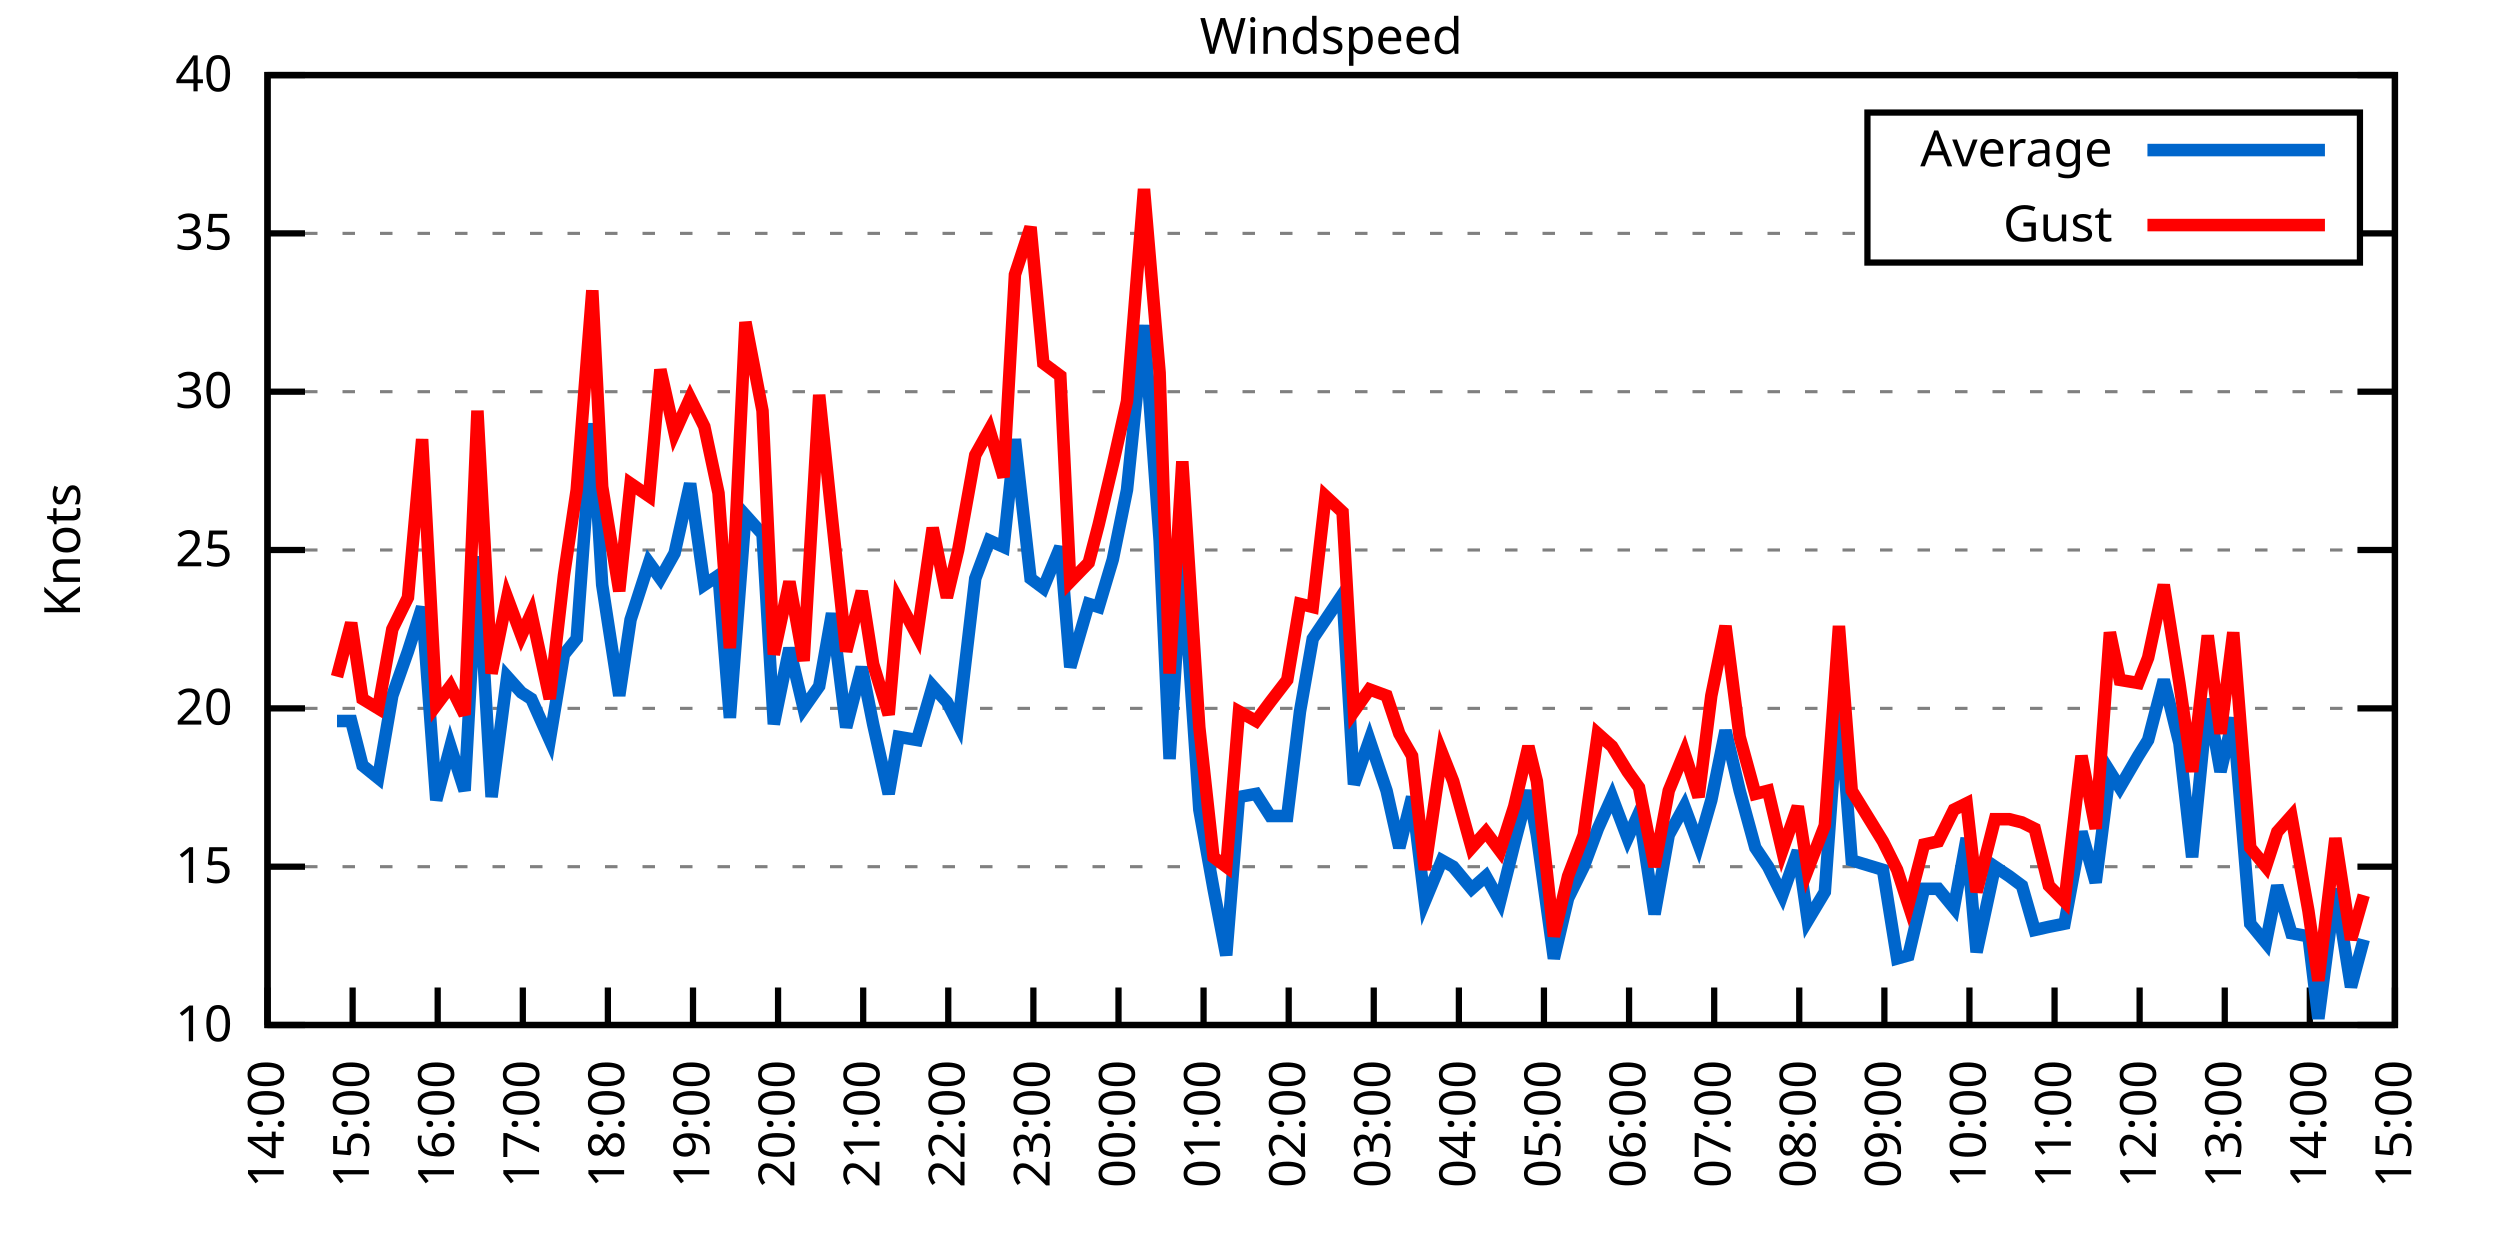
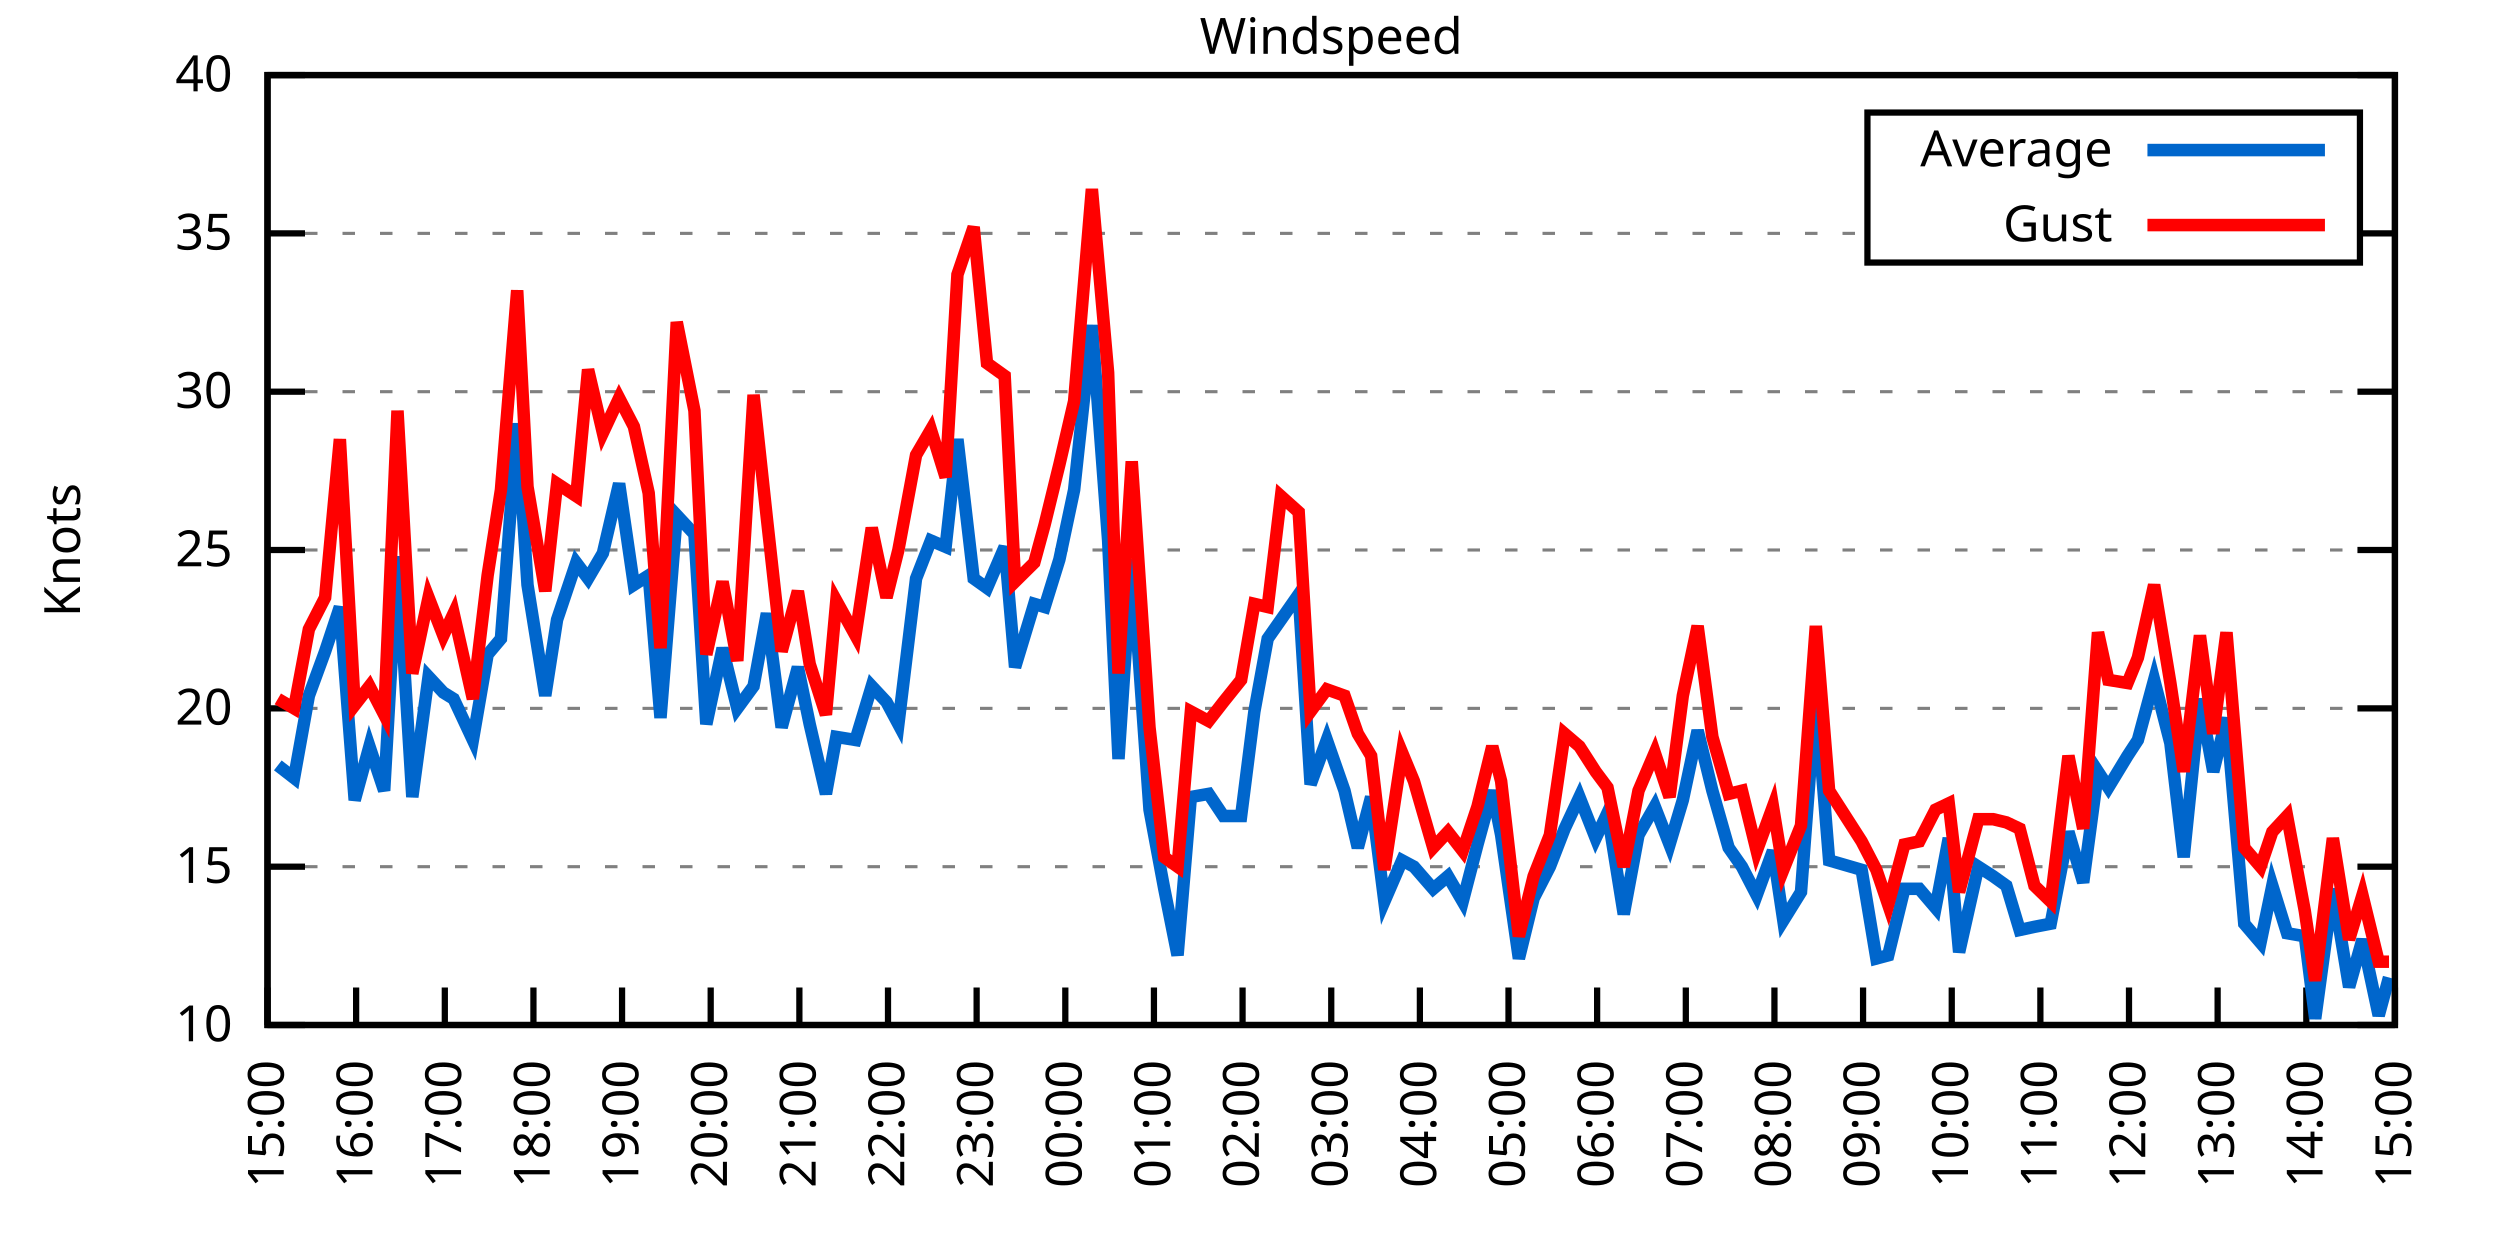
<svg xmlns="http://www.w3.org/2000/svg" xmlns:xlink="http://www.w3.org/1999/xlink" width="400" height="200" viewBox="0 0 400 200">
  <g id="gnuplot_canvas">
    <rect x="0" y="0" width="400" height="200" fill="none" />
    <defs>
      <circle id="gpDot" r="0.5" stroke-width="0.5" stroke="currentColor" />
      <path id="gpPt0" stroke-width="0.333" stroke="currentColor" d="M-1,0 h2 M0,-1 v2" />
      <path id="gpPt1" stroke-width="0.333" stroke="currentColor" d="M-1,-1 L1,1 M1,-1 L-1,1" />
      <path id="gpPt2" stroke-width="0.333" stroke="currentColor" d="M-1,0 L1,0 M0,-1 L0,1 M-1,-1 L1,1 M-1,1 L1,-1" />
      <rect id="gpPt3" stroke-width="0.333" stroke="currentColor" x="-1" y="-1" width="2" height="2" />
      <rect id="gpPt4" stroke-width="0.333" stroke="currentColor" fill="currentColor" x="-1" y="-1" width="2" height="2" />
      <circle id="gpPt5" stroke-width="0.333" stroke="currentColor" cx="0" cy="0" r="1" />
      <use xlink:href="#gpPt5" id="gpPt6" fill="currentColor" stroke="none" />
      <path id="gpPt7" stroke-width="0.333" stroke="currentColor" d="M0,-1.33 L-1.33,0.67 L1.33,0.67 z" />
      <use xlink:href="#gpPt7" id="gpPt8" fill="currentColor" stroke="none" />
      <use xlink:href="#gpPt7" id="gpPt9" stroke="currentColor" transform="rotate(180)" />
      <use xlink:href="#gpPt9" id="gpPt10" fill="currentColor" stroke="none" />
      <use xlink:href="#gpPt3" id="gpPt11" stroke="currentColor" transform="rotate(45)" />
      <use xlink:href="#gpPt11" id="gpPt12" fill="currentColor" stroke="none" />
      <path id="gpPt13" stroke-width="0.333" stroke="currentColor" d="M0,1.330 L1.265,0.411 L0.782,-1.067 L-0.782,-1.076 L-1.265,0.411 z" />
      <use xlink:href="#gpPt13" id="gpPt14" fill="currentColor" stroke="none" />
      <filter id="textbox" filterUnits="objectBoundingBox" x="0" y="0" height="1" width="1">
        <feFlood flood-color="white" flood-opacity="1" result="bgnd" />
        <feComposite in="SourceGraphic" in2="bgnd" operator="atop" />
      </filter>
      <filter id="greybox" filterUnits="objectBoundingBox" x="0" y="0" height="1" width="1">
        <feFlood flood-color="lightgrey" flood-opacity="1" result="grey" />
        <feComposite in="SourceGraphic" in2="grey" operator="atop" />
      </filter>
    </defs>
    <g fill="none" color="white" stroke="currentColor" stroke-width="1.00" stroke-linecap="butt" stroke-linejoin="miter">
</g>
    <g fill="none" color="black" stroke="currentColor" stroke-width="1.00" stroke-linecap="butt" stroke-linejoin="miter">
      <g stroke="none" shape-rendering="crispEdges">
        <polygon fill="rgb(255, 255, 255)" points="42.80,164.00 383.18,164.00 383.18,12.02 42.80,12.02 " />
      </g>
    </g>
    <g fill="none" color="black" stroke="currentColor" stroke-width="1.00" stroke-linecap="butt" stroke-linejoin="miter">
</g>
    <g fill="none" color="black" stroke="black" stroke-width="0.50" stroke-linecap="butt" stroke-linejoin="miter">
</g>
    <g fill="none" color="gray" stroke="currentColor" stroke-width="0.50" stroke-linecap="butt" stroke-linejoin="miter">
      <path stroke="gray" stroke-dasharray="2,4" class="gridline" d="M42.80,164.00 L383.19,164.00  " />
    </g>
    <g fill="none" color="gray" stroke="gray" stroke-width="1.00" stroke-linecap="butt" stroke-linejoin="miter">
</g>
    <g fill="none" color="black" stroke="currentColor" stroke-width="1.00" stroke-linecap="butt" stroke-linejoin="miter">
      <path stroke="black" d="M42.80,164.00 L48.80,164.00 M383.19,164.00 L377.19,164.00  " />
      <g transform="translate(37.20,166.60)" stroke="none" fill="black" font-family="Sans" font-size="8.00" text-anchor="end">
        <text>
          <tspan font-family="Sans"> 10</tspan>
        </text>
      </g>
    </g>
    <g fill="none" color="black" stroke="currentColor" stroke-width="1.00" stroke-linecap="butt" stroke-linejoin="miter">
</g>
    <g fill="none" color="black" stroke="black" stroke-width="0.50" stroke-linecap="butt" stroke-linejoin="miter">
</g>
    <g fill="none" color="gray" stroke="currentColor" stroke-width="0.50" stroke-linecap="butt" stroke-linejoin="miter">
      <path stroke="gray" stroke-dasharray="2,4" class="gridline" d="M42.80,138.67 L383.19,138.67  " />
    </g>
    <g fill="none" color="gray" stroke="gray" stroke-width="1.00" stroke-linecap="butt" stroke-linejoin="miter">
</g>
    <g fill="none" color="black" stroke="currentColor" stroke-width="1.00" stroke-linecap="butt" stroke-linejoin="miter">
      <path stroke="black" d="M42.80,138.67 L48.80,138.67 M383.19,138.67 L377.19,138.67  " />
      <g transform="translate(37.20,141.27)" stroke="none" fill="black" font-family="Sans" font-size="8.00" text-anchor="end">
        <text>
          <tspan font-family="Sans"> 15</tspan>
        </text>
      </g>
    </g>
    <g fill="none" color="black" stroke="currentColor" stroke-width="1.00" stroke-linecap="butt" stroke-linejoin="miter">
</g>
    <g fill="none" color="black" stroke="black" stroke-width="0.50" stroke-linecap="butt" stroke-linejoin="miter">
</g>
    <g fill="none" color="gray" stroke="currentColor" stroke-width="0.50" stroke-linecap="butt" stroke-linejoin="miter">
      <path stroke="gray" stroke-dasharray="2,4" class="gridline" d="M42.80,113.34 L383.19,113.34  " />
    </g>
    <g fill="none" color="gray" stroke="gray" stroke-width="1.00" stroke-linecap="butt" stroke-linejoin="miter">
</g>
    <g fill="none" color="black" stroke="currentColor" stroke-width="1.00" stroke-linecap="butt" stroke-linejoin="miter">
      <path stroke="black" d="M42.80,113.34 L48.80,113.34 M383.19,113.34 L377.19,113.34  " />
      <g transform="translate(37.20,115.94)" stroke="none" fill="black" font-family="Sans" font-size="8.00" text-anchor="end">
        <text>
          <tspan font-family="Sans"> 20</tspan>
        </text>
      </g>
    </g>
    <g fill="none" color="black" stroke="currentColor" stroke-width="1.00" stroke-linecap="butt" stroke-linejoin="miter">
</g>
    <g fill="none" color="black" stroke="black" stroke-width="0.50" stroke-linecap="butt" stroke-linejoin="miter">
</g>
    <g fill="none" color="gray" stroke="currentColor" stroke-width="0.50" stroke-linecap="butt" stroke-linejoin="miter">
      <path stroke="gray" stroke-dasharray="2,4" class="gridline" d="M42.80,88.00 L383.19,88.00  " />
    </g>
    <g fill="none" color="gray" stroke="gray" stroke-width="1.00" stroke-linecap="butt" stroke-linejoin="miter">
</g>
    <g fill="none" color="black" stroke="currentColor" stroke-width="1.00" stroke-linecap="butt" stroke-linejoin="miter">
      <path stroke="black" d="M42.80,88.00 L48.80,88.00 M383.19,88.00 L377.19,88.00  " />
      <g transform="translate(37.20,90.60)" stroke="none" fill="black" font-family="Sans" font-size="8.00" text-anchor="end">
        <text>
          <tspan font-family="Sans"> 25</tspan>
        </text>
      </g>
    </g>
    <g fill="none" color="black" stroke="currentColor" stroke-width="1.00" stroke-linecap="butt" stroke-linejoin="miter">
</g>
    <g fill="none" color="black" stroke="black" stroke-width="0.50" stroke-linecap="butt" stroke-linejoin="miter">
</g>
    <g fill="none" color="gray" stroke="currentColor" stroke-width="0.50" stroke-linecap="butt" stroke-linejoin="miter">
      <path stroke="gray" stroke-dasharray="2,4" class="gridline" d="M42.80,62.67 L383.19,62.67  " />
    </g>
    <g fill="none" color="gray" stroke="gray" stroke-width="1.00" stroke-linecap="butt" stroke-linejoin="miter">
</g>
    <g fill="none" color="black" stroke="currentColor" stroke-width="1.00" stroke-linecap="butt" stroke-linejoin="miter">
      <path stroke="black" d="M42.80,62.67 L48.80,62.67 M383.19,62.67 L377.19,62.67  " />
      <g transform="translate(37.20,65.27)" stroke="none" fill="black" font-family="Sans" font-size="8.00" text-anchor="end">
        <text>
          <tspan font-family="Sans"> 30</tspan>
        </text>
      </g>
    </g>
    <g fill="none" color="black" stroke="currentColor" stroke-width="1.00" stroke-linecap="butt" stroke-linejoin="miter">
</g>
    <g fill="none" color="black" stroke="black" stroke-width="0.50" stroke-linecap="butt" stroke-linejoin="miter">
</g>
    <g fill="none" color="gray" stroke="currentColor" stroke-width="0.50" stroke-linecap="butt" stroke-linejoin="miter">
      <path stroke="gray" stroke-dasharray="2,4" class="gridline" d="M42.80,37.34 L298.79,37.34 M377.59,37.34 L383.19,37.34  " />
    </g>
    <g fill="none" color="gray" stroke="gray" stroke-width="1.00" stroke-linecap="butt" stroke-linejoin="miter">
</g>
    <g fill="none" color="black" stroke="currentColor" stroke-width="1.00" stroke-linecap="butt" stroke-linejoin="miter">
      <path stroke="black" d="M42.80,37.34 L48.80,37.34 M383.19,37.34 L377.19,37.34  " />
      <g transform="translate(37.20,39.94)" stroke="none" fill="black" font-family="Sans" font-size="8.00" text-anchor="end">
        <text>
          <tspan font-family="Sans"> 35</tspan>
        </text>
      </g>
    </g>
    <g fill="none" color="black" stroke="currentColor" stroke-width="1.00" stroke-linecap="butt" stroke-linejoin="miter">
</g>
    <g fill="none" color="black" stroke="black" stroke-width="0.50" stroke-linecap="butt" stroke-linejoin="miter">
</g>
    <g fill="none" color="gray" stroke="currentColor" stroke-width="0.50" stroke-linecap="butt" stroke-linejoin="miter">
      <path stroke="gray" stroke-dasharray="2,4" class="gridline" d="M42.80,12.01 L383.19,12.01  " />
    </g>
    <g fill="none" color="gray" stroke="gray" stroke-width="1.00" stroke-linecap="butt" stroke-linejoin="miter">
</g>
    <g fill="none" color="black" stroke="currentColor" stroke-width="1.00" stroke-linecap="butt" stroke-linejoin="miter">
      <path stroke="black" d="M42.80,12.01 L48.80,12.01 M383.19,12.01 L377.19,12.01  " />
      <g transform="translate(37.20,14.61)" stroke="none" fill="black" font-family="Sans" font-size="8.00" text-anchor="end">
        <text>
          <tspan font-family="Sans"> 40</tspan>
        </text>
      </g>
    </g>
    <g fill="none" color="black" stroke="currentColor" stroke-width="1.00" stroke-linecap="butt" stroke-linejoin="miter">
      <path stroke="black" d="M42.80,164.00 L42.80,158.00  " />
      <g transform="translate(45.40,169.60) rotate(270.00)" stroke="none" fill="black" font-family="Sans" font-size="8.00" text-anchor="end">
        <text>
-           <tspan font-family="Sans">14:00</tspan>
-         </text>
-       </g>
-     </g>
-     <g fill="none" color="black" stroke="currentColor" stroke-width="1.00" stroke-linecap="butt" stroke-linejoin="miter">
-       <path stroke="black" d="M56.42,164.00 L56.42,158.00  " />
-       <g transform="translate(59.02,169.60) rotate(270.00)" stroke="none" fill="black" font-family="Sans" font-size="8.00" text-anchor="end">
-         <text>
          <tspan font-family="Sans">15:00</tspan>
        </text>
      </g>
    </g>
    <g fill="none" color="black" stroke="currentColor" stroke-width="1.00" stroke-linecap="butt" stroke-linejoin="miter">
-       <path stroke="black" d="M70.03,164.00 L70.03,158.00  " />
-       <g transform="translate(72.63,169.60) rotate(270.00)" stroke="none" fill="black" font-family="Sans" font-size="8.00" text-anchor="end">
+       <path stroke="black" d="M56.98,164.00 L56.98,158.00  " />
+       <g transform="translate(59.58,169.60) rotate(270.00)" stroke="none" fill="black" font-family="Sans" font-size="8.00" text-anchor="end">
        <text>
          <tspan font-family="Sans">16:00</tspan>
        </text>
      </g>
    </g>
    <g fill="none" color="black" stroke="currentColor" stroke-width="1.00" stroke-linecap="butt" stroke-linejoin="miter">
-       <path stroke="black" d="M83.65,164.00 L83.65,158.00  " />
-       <g transform="translate(86.25,169.60) rotate(270.00)" stroke="none" fill="black" font-family="Sans" font-size="8.00" text-anchor="end">
+       <path stroke="black" d="M71.17,164.00 L71.17,158.00  " />
+       <g transform="translate(73.77,169.60) rotate(270.00)" stroke="none" fill="black" font-family="Sans" font-size="8.00" text-anchor="end">
        <text>
          <tspan font-family="Sans">17:00</tspan>
        </text>
      </g>
    </g>
    <g fill="none" color="black" stroke="currentColor" stroke-width="1.00" stroke-linecap="butt" stroke-linejoin="miter">
-       <path stroke="black" d="M97.26,164.00 L97.26,158.00  " />
-       <g transform="translate(99.86,169.60) rotate(270.00)" stroke="none" fill="black" font-family="Sans" font-size="8.00" text-anchor="end">
+       <path stroke="black" d="M85.35,164.00 L85.35,158.00  " />
+       <g transform="translate(87.95,169.60) rotate(270.00)" stroke="none" fill="black" font-family="Sans" font-size="8.00" text-anchor="end">
        <text>
          <tspan font-family="Sans">18:00</tspan>
        </text>
      </g>
    </g>
    <g fill="none" color="black" stroke="currentColor" stroke-width="1.00" stroke-linecap="butt" stroke-linejoin="miter">
-       <path stroke="black" d="M110.88,164.00 L110.88,158.00  " />
-       <g transform="translate(113.48,169.60) rotate(270.00)" stroke="none" fill="black" font-family="Sans" font-size="8.00" text-anchor="end">
+       <path stroke="black" d="M99.53,164.00 L99.53,158.00  " />
+       <g transform="translate(102.13,169.60) rotate(270.00)" stroke="none" fill="black" font-family="Sans" font-size="8.00" text-anchor="end">
        <text>
          <tspan font-family="Sans">19:00</tspan>
        </text>
      </g>
    </g>
    <g fill="none" color="black" stroke="currentColor" stroke-width="1.00" stroke-linecap="butt" stroke-linejoin="miter">
-       <path stroke="black" d="M124.49,164.00 L124.49,158.00  " />
-       <g transform="translate(127.09,169.60) rotate(270.00)" stroke="none" fill="black" font-family="Sans" font-size="8.00" text-anchor="end">
+       <path stroke="black" d="M113.71,164.00 L113.71,158.00  " />
+       <g transform="translate(116.31,169.60) rotate(270.00)" stroke="none" fill="black" font-family="Sans" font-size="8.00" text-anchor="end">
        <text>
          <tspan font-family="Sans">20:00</tspan>
        </text>
      </g>
    </g>
    <g fill="none" color="black" stroke="currentColor" stroke-width="1.00" stroke-linecap="butt" stroke-linejoin="miter">
-       <path stroke="black" d="M138.11,164.00 L138.11,158.00  " />
-       <g transform="translate(140.71,169.60) rotate(270.00)" stroke="none" fill="black" font-family="Sans" font-size="8.00" text-anchor="end">
+       <path stroke="black" d="M127.90,164.00 L127.90,158.00  " />
+       <g transform="translate(130.50,169.60) rotate(270.00)" stroke="none" fill="black" font-family="Sans" font-size="8.00" text-anchor="end">
        <text>
          <tspan font-family="Sans">21:00</tspan>
        </text>
      </g>
    </g>
    <g fill="none" color="black" stroke="currentColor" stroke-width="1.00" stroke-linecap="butt" stroke-linejoin="miter">
-       <path stroke="black" d="M151.72,164.00 L151.72,158.00  " />
-       <g transform="translate(154.32,169.60) rotate(270.00)" stroke="none" fill="black" font-family="Sans" font-size="8.00" text-anchor="end">
+       <path stroke="black" d="M142.08,164.00 L142.08,158.00  " />
+       <g transform="translate(144.68,169.60) rotate(270.00)" stroke="none" fill="black" font-family="Sans" font-size="8.00" text-anchor="end">
        <text>
          <tspan font-family="Sans">22:00</tspan>
        </text>
      </g>
    </g>
    <g fill="none" color="black" stroke="currentColor" stroke-width="1.00" stroke-linecap="butt" stroke-linejoin="miter">
-       <path stroke="black" d="M165.34,164.00 L165.34,158.00  " />
-       <g transform="translate(167.94,169.60) rotate(270.00)" stroke="none" fill="black" font-family="Sans" font-size="8.00" text-anchor="end">
+       <path stroke="black" d="M156.26,164.00 L156.26,158.00  " />
+       <g transform="translate(158.86,169.60) rotate(270.00)" stroke="none" fill="black" font-family="Sans" font-size="8.00" text-anchor="end">
        <text>
          <tspan font-family="Sans">23:00</tspan>
        </text>
      </g>
    </g>
    <g fill="none" color="black" stroke="currentColor" stroke-width="1.00" stroke-linecap="butt" stroke-linejoin="miter">
-       <path stroke="black" d="M178.96,164.00 L178.96,158.00  " />
-       <g transform="translate(181.56,169.60) rotate(270.00)" stroke="none" fill="black" font-family="Sans" font-size="8.00" text-anchor="end">
+       <path stroke="black" d="M170.45,164.00 L170.45,158.00  " />
+       <g transform="translate(173.05,169.60) rotate(270.00)" stroke="none" fill="black" font-family="Sans" font-size="8.00" text-anchor="end">
        <text>
          <tspan font-family="Sans">00:00</tspan>
        </text>
      </g>
    </g>
    <g fill="none" color="black" stroke="currentColor" stroke-width="1.00" stroke-linecap="butt" stroke-linejoin="miter">
-       <path stroke="black" d="M192.57,164.00 L192.57,158.00  " />
-       <g transform="translate(195.17,169.60) rotate(270.00)" stroke="none" fill="black" font-family="Sans" font-size="8.00" text-anchor="end">
+       <path stroke="black" d="M184.63,164.00 L184.63,158.00  " />
+       <g transform="translate(187.23,169.60) rotate(270.00)" stroke="none" fill="black" font-family="Sans" font-size="8.00" text-anchor="end">
        <text>
          <tspan font-family="Sans">01:00</tspan>
        </text>
      </g>
    </g>
    <g fill="none" color="black" stroke="currentColor" stroke-width="1.00" stroke-linecap="butt" stroke-linejoin="miter">
-       <path stroke="black" d="M206.19,164.00 L206.19,158.00  " />
-       <g transform="translate(208.79,169.60) rotate(270.00)" stroke="none" fill="black" font-family="Sans" font-size="8.00" text-anchor="end">
+       <path stroke="black" d="M198.81,164.00 L198.81,158.00  " />
+       <g transform="translate(201.41,169.60) rotate(270.00)" stroke="none" fill="black" font-family="Sans" font-size="8.00" text-anchor="end">
        <text>
          <tspan font-family="Sans">02:00</tspan>
        </text>
      </g>
    </g>
    <g fill="none" color="black" stroke="currentColor" stroke-width="1.00" stroke-linecap="butt" stroke-linejoin="miter">
-       <path stroke="black" d="M219.80,164.00 L219.80,158.00  " />
-       <g transform="translate(222.40,169.60) rotate(270.00)" stroke="none" fill="black" font-family="Sans" font-size="8.00" text-anchor="end">
+       <path stroke="black" d="M213.00,164.00 L213.00,158.00  " />
+       <g transform="translate(215.60,169.60) rotate(270.00)" stroke="none" fill="black" font-family="Sans" font-size="8.00" text-anchor="end">
        <text>
          <tspan font-family="Sans">03:00</tspan>
        </text>
      </g>
    </g>
    <g fill="none" color="black" stroke="currentColor" stroke-width="1.00" stroke-linecap="butt" stroke-linejoin="miter">
-       <path stroke="black" d="M233.42,164.00 L233.42,158.00  " />
-       <g transform="translate(236.02,169.60) rotate(270.00)" stroke="none" fill="black" font-family="Sans" font-size="8.00" text-anchor="end">
+       <path stroke="black" d="M227.18,164.00 L227.18,158.00  " />
+       <g transform="translate(229.78,169.60) rotate(270.00)" stroke="none" fill="black" font-family="Sans" font-size="8.00" text-anchor="end">
        <text>
          <tspan font-family="Sans">04:00</tspan>
        </text>
      </g>
    </g>
    <g fill="none" color="black" stroke="currentColor" stroke-width="1.00" stroke-linecap="butt" stroke-linejoin="miter">
-       <path stroke="black" d="M247.03,164.00 L247.03,158.00  " />
-       <g transform="translate(249.63,169.60) rotate(270.00)" stroke="none" fill="black" font-family="Sans" font-size="8.00" text-anchor="end">
+       <path stroke="black" d="M241.36,164.00 L241.36,158.00  " />
+       <g transform="translate(243.96,169.60) rotate(270.00)" stroke="none" fill="black" font-family="Sans" font-size="8.00" text-anchor="end">
        <text>
          <tspan font-family="Sans">05:00</tspan>
        </text>
      </g>
    </g>
    <g fill="none" color="black" stroke="currentColor" stroke-width="1.00" stroke-linecap="butt" stroke-linejoin="miter">
-       <path stroke="black" d="M260.65,164.00 L260.65,158.00  " />
-       <g transform="translate(263.25,169.60) rotate(270.00)" stroke="none" fill="black" font-family="Sans" font-size="8.00" text-anchor="end">
+       <path stroke="black" d="M255.54,164.00 L255.54,158.00  " />
+       <g transform="translate(258.14,169.60) rotate(270.00)" stroke="none" fill="black" font-family="Sans" font-size="8.00" text-anchor="end">
        <text>
          <tspan font-family="Sans">06:00</tspan>
        </text>
      </g>
    </g>
    <g fill="none" color="black" stroke="currentColor" stroke-width="1.00" stroke-linecap="butt" stroke-linejoin="miter">
-       <path stroke="black" d="M274.27,164.00 L274.27,158.00  " />
-       <g transform="translate(276.87,169.60) rotate(270.00)" stroke="none" fill="black" font-family="Sans" font-size="8.00" text-anchor="end">
+       <path stroke="black" d="M269.73,164.00 L269.73,158.00  " />
+       <g transform="translate(272.33,169.60) rotate(270.00)" stroke="none" fill="black" font-family="Sans" font-size="8.00" text-anchor="end">
        <text>
          <tspan font-family="Sans">07:00</tspan>
        </text>
      </g>
    </g>
    <g fill="none" color="black" stroke="currentColor" stroke-width="1.00" stroke-linecap="butt" stroke-linejoin="miter">
-       <path stroke="black" d="M287.88,164.00 L287.88,158.00  " />
-       <g transform="translate(290.48,169.60) rotate(270.00)" stroke="none" fill="black" font-family="Sans" font-size="8.00" text-anchor="end">
+       <path stroke="black" d="M283.91,164.00 L283.91,158.00  " />
+       <g transform="translate(286.51,169.60) rotate(270.00)" stroke="none" fill="black" font-family="Sans" font-size="8.00" text-anchor="end">
        <text>
          <tspan font-family="Sans">08:00</tspan>
        </text>
      </g>
    </g>
    <g fill="none" color="black" stroke="currentColor" stroke-width="1.00" stroke-linecap="butt" stroke-linejoin="miter">
-       <path stroke="black" d="M301.50,164.00 L301.50,158.00  " />
-       <g transform="translate(304.10,169.60) rotate(270.00)" stroke="none" fill="black" font-family="Sans" font-size="8.00" text-anchor="end">
+       <path stroke="black" d="M298.09,164.00 L298.09,158.00  " />
+       <g transform="translate(300.69,169.60) rotate(270.00)" stroke="none" fill="black" font-family="Sans" font-size="8.00" text-anchor="end">
        <text>
          <tspan font-family="Sans">09:00</tspan>
        </text>
      </g>
    </g>
    <g fill="none" color="black" stroke="currentColor" stroke-width="1.00" stroke-linecap="butt" stroke-linejoin="miter">
-       <path stroke="black" d="M315.11,164.00 L315.11,158.00  " />
-       <g transform="translate(317.71,169.60) rotate(270.00)" stroke="none" fill="black" font-family="Sans" font-size="8.00" text-anchor="end">
+       <path stroke="black" d="M312.28,164.00 L312.28,158.00  " />
+       <g transform="translate(314.88,169.60) rotate(270.00)" stroke="none" fill="black" font-family="Sans" font-size="8.00" text-anchor="end">
        <text>
          <tspan font-family="Sans">10:00</tspan>
        </text>
      </g>
    </g>
    <g fill="none" color="black" stroke="currentColor" stroke-width="1.00" stroke-linecap="butt" stroke-linejoin="miter">
-       <path stroke="black" d="M328.73,164.00 L328.73,158.00  " />
-       <g transform="translate(331.33,169.60) rotate(270.00)" stroke="none" fill="black" font-family="Sans" font-size="8.00" text-anchor="end">
+       <path stroke="black" d="M326.46,164.00 L326.46,158.00  " />
+       <g transform="translate(329.06,169.60) rotate(270.00)" stroke="none" fill="black" font-family="Sans" font-size="8.00" text-anchor="end">
        <text>
          <tspan font-family="Sans">11:00</tspan>
        </text>
      </g>
    </g>
    <g fill="none" color="black" stroke="currentColor" stroke-width="1.00" stroke-linecap="butt" stroke-linejoin="miter">
-       <path stroke="black" d="M342.34,164.00 L342.34,158.00  " />
-       <g transform="translate(344.94,169.60) rotate(270.00)" stroke="none" fill="black" font-family="Sans" font-size="8.00" text-anchor="end">
+       <path stroke="black" d="M340.64,164.00 L340.64,158.00  " />
+       <g transform="translate(343.24,169.60) rotate(270.00)" stroke="none" fill="black" font-family="Sans" font-size="8.00" text-anchor="end">
        <text>
          <tspan font-family="Sans">12:00</tspan>
        </text>
      </g>
    </g>
    <g fill="none" color="black" stroke="currentColor" stroke-width="1.00" stroke-linecap="butt" stroke-linejoin="miter">
-       <path stroke="black" d="M355.96,164.00 L355.96,158.00  " />
-       <g transform="translate(358.56,169.60) rotate(270.00)" stroke="none" fill="black" font-family="Sans" font-size="8.00" text-anchor="end">
+       <path stroke="black" d="M354.82,164.00 L354.82,158.00  " />
+       <g transform="translate(357.42,169.60) rotate(270.00)" stroke="none" fill="black" font-family="Sans" font-size="8.00" text-anchor="end">
        <text>
          <tspan font-family="Sans">13:00</tspan>
        </text>
      </g>
    </g>
    <g fill="none" color="black" stroke="currentColor" stroke-width="1.00" stroke-linecap="butt" stroke-linejoin="miter">
-       <path stroke="black" d="M369.57,164.00 L369.57,158.00  " />
-       <g transform="translate(372.17,169.60) rotate(270.00)" stroke="none" fill="black" font-family="Sans" font-size="8.00" text-anchor="end">
+       <path stroke="black" d="M369.01,164.00 L369.01,158.00  " />
+       <g transform="translate(371.61,169.60) rotate(270.00)" stroke="none" fill="black" font-family="Sans" font-size="8.00" text-anchor="end">
        <text>
          <tspan font-family="Sans">14:00</tspan>
        </text>
      </g>
    </g>
    <g fill="none" color="black" stroke="currentColor" stroke-width="1.00" stroke-linecap="butt" stroke-linejoin="miter">
      <path stroke="black" d="M383.19,164.00 L383.19,158.00  " />
      <g transform="translate(385.79,169.60) rotate(270.00)" stroke="none" fill="black" font-family="Sans" font-size="8.00" text-anchor="end">
        <text>
          <tspan font-family="Sans">15:00</tspan>
        </text>
      </g>
    </g>
    <g fill="none" color="black" stroke="currentColor" stroke-width="1.00" stroke-linecap="butt" stroke-linejoin="miter">
</g>
    <g fill="none" color="black" stroke="currentColor" stroke-width="1.00" stroke-linecap="butt" stroke-linejoin="miter">
      <path stroke="black" d="M42.80,12.01 L42.80,164.00 L383.19,164.00 L383.19,12.01 L42.80,12.01 Z  " />
    </g>
    <g fill="none" color="black" stroke="currentColor" stroke-width="1.00" stroke-linecap="butt" stroke-linejoin="miter">
</g>
    <g fill="none" color="black" stroke="currentColor" stroke-width="1.00" stroke-linecap="butt" stroke-linejoin="miter">
      <path stroke="black" d="M298.79,42.01 L298.79,18.01 L377.59,18.01 L377.59,42.01 L298.79,42.01 Z  " />
    </g>
    <g id="Windspeed_plot_1">
      <g fill="none" color="white" stroke="black" stroke-width="2.00" stroke-linecap="butt" stroke-linejoin="miter">
</g>
      <g fill="none" color="black" stroke="currentColor" stroke-width="2.00" stroke-linecap="butt" stroke-linejoin="miter">
        <g transform="translate(337.99,26.61)" stroke="none" fill="black" font-family="Sans" font-size="8.00" text-anchor="end">
          <text>
            <tspan font-family="Sans">Average</tspan>
          </text>
        </g>
      </g>
      <g fill="none" color="black" stroke="currentColor" stroke-width="2.00" stroke-linecap="butt" stroke-linejoin="miter">
-         <path stroke="rgb(  0, 102, 204)" d="M343.59,24.01 L371.99,24.01 M53.92,115.36 L56.19,115.36 L58.00,122.46 L60.50,124.48 L62.77,111.31 L65.27,104.22   L67.54,97.12 L69.80,128.03 L72.07,119.42 L74.34,126.51 L76.39,89.02 L78.65,127.52 L81.15,108.27 L83.42,110.80   L85.01,111.82 L87.96,118.40 L90.23,104.72 L92.27,102.19 L94.77,67.74 L96.35,93.58 L99.08,111.31 L100.89,99.15   L103.84,90.03 L105.66,92.56 L107.93,88.51 L110.42,77.37 L112.69,93.58 L114.96,92.06 L116.78,114.86 L119.27,82.43   L122.00,85.47 L123.81,115.87 L126.31,103.71 L128.58,113.34 L131.07,109.79 L133.12,98.14 L135.39,116.38 L137.88,106.75   L139.70,115.87 L142.19,127.02 L143.78,117.90 L146.73,118.40 L149.23,109.79 L151.50,112.32 L153.31,115.87 L156.04,92.56   L158.31,86.49 L160.57,87.50 L162.39,70.27 L164.89,92.56 L166.93,94.08 L169.65,87.50 L171.24,106.75 L174.19,96.62   L175.78,97.12 L178.05,89.52 L180.32,78.38 L183.04,52.03 L185.54,86.49 L187.13,121.44 L189.17,89.52 L191.89,129.55   L194.16,142.21 L196.20,152.85 L198.24,127.52 L200.97,127.02 L203.24,130.56 L205.96,130.56 L208.00,113.84 L210.04,102.19   L212.09,99.15 L214.81,95.10 L216.63,125.50 L219.12,118.40 L221.85,126.51 L223.89,135.63 L225.93,127.52 L227.97,144.24   L230.70,137.66 L232.51,138.67 L235.46,142.21 L237.73,140.19 L240.00,144.24 L242.27,135.12 L244.54,126.51 L245.90,133.60   L248.62,153.36 L250.89,143.73 L253.39,138.67 L255.66,132.59 L257.93,127.52 L260.42,134.11 L262.24,130.06 L264.73,146.27   L267.00,133.60 L269.50,129.04 L271.77,135.12 L273.81,128.03 L276.08,116.88 L278.35,126.51 L280.85,135.63 L282.89,138.67   L285.16,143.23 L287.65,136.14 L289.24,147.28 L291.97,142.72 L294.23,111.31 L296.28,137.66 L301.27,139.17 L303.54,153.36   L305.35,152.85 L307.85,142.21 L310.12,142.21 L312.62,145.25 L314.66,134.11 L316.25,152.35 L319.20,138.67 L321.47,140.19   L323.51,141.71 L325.55,148.80 L327.82,148.29 L330.32,147.79 L333.04,133.10 L335.31,141.20 L337.58,123.47 L339.17,126.00   L342.12,120.94 L343.70,118.40 L346.20,108.78 L348.70,118.91 L350.74,137.15 L353.24,111.82 L355.28,123.47 L357.32,114.86   L360.04,147.79 L362.54,150.83 L364.36,141.71 L366.62,149.31 L369.35,149.81 L370.94,162.99 L373.66,142.21 L376.16,157.92   L378.20,150.32  " />
+         <path stroke="rgb(  0, 102, 204)" d="M343.59,24.01 L371.99,24.01 M44.45,122.46 L47.05,124.48 L49.42,111.31 L52.02,104.22 L54.38,97.12 L56.75,128.03   L59.11,119.42 L61.47,126.51 L63.60,89.02 L65.97,127.52 L68.57,108.27 L70.93,110.80 L72.58,111.82 L75.66,118.40   L78.02,104.72 L80.15,102.19 L82.75,67.74 L84.40,93.58 L87.24,111.31 L89.13,99.15 L92.20,90.03 L94.09,92.56   L96.46,88.51 L99.06,77.37 L101.42,93.58 L103.79,92.06 L105.68,114.86 L108.28,82.43 L111.11,85.47 L113.01,115.87   L115.61,103.71 L117.97,113.34 L120.57,109.79 L122.70,98.14 L125.06,116.38 L127.66,106.75 L129.55,115.87 L132.15,127.02   L133.81,117.90 L136.88,118.40 L139.48,109.79 L141.84,112.32 L143.74,115.87 L146.57,92.56 L148.94,86.49 L151.30,87.50   L153.19,70.27 L155.79,92.56 L157.92,94.08 L160.75,87.50 L162.41,106.75 L165.48,96.62 L167.14,97.12 L169.50,89.52   L171.86,78.38 L174.70,52.03 L177.30,86.49 L178.96,121.44 L181.08,89.52 L183.92,129.55 L186.28,142.21 L188.41,152.85   L190.54,127.52 L193.38,127.02 L195.74,130.56 L198.58,130.56 L200.70,113.84 L202.83,102.19 L204.96,99.15 L207.79,95.10   L209.69,125.50 L212.29,118.40 L215.12,126.51 L217.25,135.63 L219.38,127.52 L221.50,144.24 L224.34,137.66 L226.23,138.67   L229.31,142.21 L231.67,140.19 L234.03,144.24 L236.40,135.12 L238.76,126.51 L240.18,133.60 L243.02,153.36 L245.38,143.73   L247.98,138.67 L250.34,132.59 L252.71,127.52 L255.31,134.11 L257.20,130.06 L259.80,146.27 L262.16,133.60 L264.76,129.04   L267.13,135.12 L269.25,128.03 L271.62,116.88 L273.98,126.51 L276.58,135.63 L278.71,138.67 L281.07,143.23 L283.67,136.14   L285.33,147.28 L288.16,142.72 L290.53,111.31 L292.66,137.66 L297.86,139.17 L300.22,153.36 L302.11,152.85 L304.71,142.21   L307.08,142.21 L309.68,145.25 L311.80,134.11 L313.46,152.35 L316.53,138.67 L318.89,140.19 L321.02,141.71 L323.15,148.80   L325.51,148.29 L328.11,147.79 L330.95,133.10 L333.31,141.20 L335.68,123.47 L337.33,126.00 L340.40,120.94 L342.06,118.40   L344.66,108.78 L347.26,118.91 L349.39,137.15 L351.99,111.82 L354.12,123.47 L356.24,114.86 L359.08,147.79 L361.68,150.83   L363.57,141.71 L365.93,149.31 L368.77,149.81 L370.43,162.99 L373.26,142.21 L375.86,157.92 L377.99,150.32 L380.59,162.48   L382.24,156.40  " />
      </g>
    </g>
    <g id="Windspeed_plot_2">
      <g fill="none" color="black" stroke="currentColor" stroke-width="2.00" stroke-linecap="butt" stroke-linejoin="miter">
        <g transform="translate(337.99,38.61)" stroke="none" fill="black" font-family="Sans" font-size="8.00" text-anchor="end">
          <text>
            <tspan font-family="Sans">Gust</tspan>
          </text>
        </g>
      </g>
      <g fill="none" color="black" stroke="currentColor" stroke-width="2.00" stroke-linecap="butt" stroke-linejoin="miter">
-         <path stroke="rgb(255,   0,   0)" d="M343.59,36.01 L371.99,36.01 M53.92,108.27 L56.19,99.66 L58.00,111.82 L60.50,113.34 L62.77,100.67 L65.27,95.60   L67.54,70.27 L69.80,112.83 L72.07,109.79 L74.34,114.35 L76.39,65.71 L78.65,107.76 L81.15,95.60 L83.42,101.68   L85.01,98.14 L87.96,111.82 L90.23,92.06 L92.27,78.38 L94.77,46.46 L96.35,77.87 L99.08,94.59 L100.89,77.37   L103.84,79.39 L105.66,59.13 L107.93,69.26 L110.42,63.69 L112.69,68.25 L114.96,78.89 L116.78,103.71 L119.27,51.53   L122.00,65.71 L123.81,104.72 L126.31,93.07 L128.58,105.74 L131.07,63.18 L133.12,82.94 L135.39,104.22 L137.88,94.59   L139.70,106.24 L142.19,114.35 L143.78,96.11 L146.73,101.68 L149.23,84.46 L151.50,95.60 L153.31,88.00 L156.04,72.81   L158.31,68.75 L160.57,76.35 L162.39,43.93 L164.89,36.33 L166.93,58.11 L169.65,60.14 L171.24,93.07 L174.19,90.03   L175.78,83.95 L178.05,74.33 L180.32,64.19 L183.04,30.25 L185.54,59.63 L187.13,107.76 L189.17,73.82 L191.89,116.38   L194.16,137.15 L196.20,138.67 L198.24,113.84 L200.97,115.36 L203.24,112.32 L205.96,108.78 L208.00,96.62 L210.04,97.12   L212.09,79.39 L214.81,81.93 L216.63,113.84 L219.12,110.30 L221.85,111.31 L223.89,117.39 L225.93,120.94 L227.97,139.17   L230.70,120.43 L232.51,124.99 L235.46,135.63 L237.73,133.10 L240.00,136.14 L242.27,129.04 L244.54,119.42 L245.90,124.99   L248.62,149.81 L250.89,140.19 L253.39,133.60 L255.66,117.39 L257.93,119.42 L260.42,123.47 L262.24,126.00 L264.73,138.67   L267.00,126.51 L269.50,120.43 L271.77,127.52 L273.81,111.31 L276.08,100.16 L278.35,117.90 L280.85,127.02 L282.89,126.51   L285.16,136.14 L287.65,129.04 L289.24,139.17 L291.97,132.08 L294.23,100.16 L296.28,126.51 L301.27,134.62 L303.54,139.17   L305.35,144.75 L307.85,135.12 L310.12,134.62 L312.62,129.55 L314.66,128.54 L316.25,142.72 L319.20,131.07 L321.47,131.07   L323.51,131.58 L325.55,132.59 L327.82,141.71 L330.32,144.24 L333.04,120.94 L335.31,132.59 L337.58,101.18 L339.17,108.78   L342.12,109.28 L343.70,105.23 L346.20,93.58 L348.70,109.28 L350.74,123.47 L353.24,101.68 L355.28,117.39 L357.32,101.18   L360.04,135.63 L362.54,138.67 L364.36,133.10 L366.62,130.56 L369.35,145.76 L370.94,156.91 L373.66,134.11 L376.16,150.32   L378.20,143.23  " />
+         <path stroke="rgb(255,   0,   0)" d="M343.59,36.01 L371.99,36.01 M44.45,111.82 L47.05,113.34 L49.42,100.67 L52.02,95.60 L54.38,70.27 L56.75,112.83   L59.11,109.79 L61.47,114.35 L63.60,65.71 L65.97,107.76 L68.57,95.60 L70.93,101.68 L72.58,98.14 L75.66,111.82   L78.02,92.06 L80.15,78.38 L82.75,46.46 L84.40,77.87 L87.24,94.59 L89.13,77.37 L92.20,79.39 L94.09,59.13   L96.46,69.26 L99.06,63.69 L101.42,68.25 L103.79,78.89 L105.68,103.71 L108.28,51.53 L111.11,65.71 L113.01,104.72   L115.61,93.07 L117.97,105.74 L120.57,63.18 L122.70,82.94 L125.06,104.22 L127.66,94.59 L129.55,106.24 L132.15,114.35   L133.81,96.11 L136.88,101.68 L139.48,84.46 L141.84,95.60 L143.74,88.00 L146.57,72.81 L148.94,68.75 L151.30,76.35   L153.19,43.93 L155.79,36.33 L157.92,58.11 L160.75,60.14 L162.41,93.07 L165.48,90.03 L167.14,83.95 L169.50,74.33   L171.86,64.19 L174.70,30.25 L177.30,59.63 L178.96,107.76 L181.08,73.82 L183.92,116.38 L186.28,137.15 L188.41,138.67   L190.54,113.84 L193.38,115.36 L195.74,112.32 L198.58,108.78 L200.70,96.62 L202.83,97.12 L204.96,79.39 L207.79,81.93   L209.69,113.84 L212.29,110.30 L215.12,111.31 L217.25,117.39 L219.38,120.94 L221.50,139.17 L224.34,120.43 L226.23,124.99   L229.31,135.63 L231.67,133.10 L234.03,136.14 L236.40,129.04 L238.76,119.42 L240.18,124.99 L243.02,149.81 L245.38,140.19   L247.98,133.60 L250.34,117.39 L252.71,119.42 L255.31,123.47 L257.20,126.00 L259.80,138.67 L262.16,126.51 L264.76,120.43   L267.13,127.52 L269.25,111.31 L271.62,100.16 L273.98,117.90 L276.58,127.02 L278.71,126.51 L281.07,136.14 L283.67,129.04   L285.33,139.17 L288.16,132.08 L290.53,100.16 L292.66,126.51 L297.86,134.62 L300.22,139.17 L302.11,144.75 L304.71,135.12   L307.08,134.62 L309.68,129.55 L311.80,128.54 L313.46,142.72 L316.53,131.07 L318.89,131.07 L321.02,131.58 L323.15,132.59   L325.51,141.71 L328.11,144.24 L330.95,120.94 L333.31,132.59 L335.68,101.18 L337.33,108.78 L340.40,109.28 L342.06,105.23   L344.66,93.58 L347.26,109.28 L349.39,123.47 L351.99,101.68 L354.12,117.39 L356.24,101.18 L359.08,135.63 L361.68,138.67   L363.57,133.10 L365.93,130.56 L368.77,145.76 L370.43,156.91 L373.26,134.11 L375.86,150.32 L377.99,143.23 L380.59,153.87   L382.24,153.87  " />
      </g>
    </g>
    <g fill="none" color="black" stroke="currentColor" stroke-width="2.00" stroke-linecap="butt" stroke-linejoin="miter">
</g>
    <g fill="none" color="black" stroke="black" stroke-width="1.00" stroke-linecap="butt" stroke-linejoin="miter">
</g>
    <g fill="none" color="black" stroke="currentColor" stroke-width="1.00" stroke-linecap="butt" stroke-linejoin="miter">
      <path stroke="black" d="M42.80,12.01 L42.80,164.00 L383.19,164.00 L383.19,12.01 L42.80,12.01 Z  " />
      <g transform="translate(12.80,88.01) rotate(270.00)" stroke="none" fill="black" font-family="Sans" font-size="8.00" text-anchor="middle">
        <text>
          <tspan font-family="Sans">Knots</tspan>
        </text>
      </g>
    </g>
    <g fill="none" color="black" stroke="currentColor" stroke-width="1.00" stroke-linecap="butt" stroke-linejoin="miter">
</g>
    <g fill="none" color="black" stroke="currentColor" stroke-width="1.00" stroke-linecap="butt" stroke-linejoin="miter">
      <g transform="translate(212.99,8.61)" stroke="none" fill="black" font-family="Sans" font-size="8.00" text-anchor="middle">
        <text>
          <tspan font-family="Sans">Windspeed</tspan>
        </text>
      </g>
    </g>
    <g fill="none" color="black" stroke="currentColor" stroke-width="1.00" stroke-linecap="butt" stroke-linejoin="miter">
</g>
  </g>
</svg>
